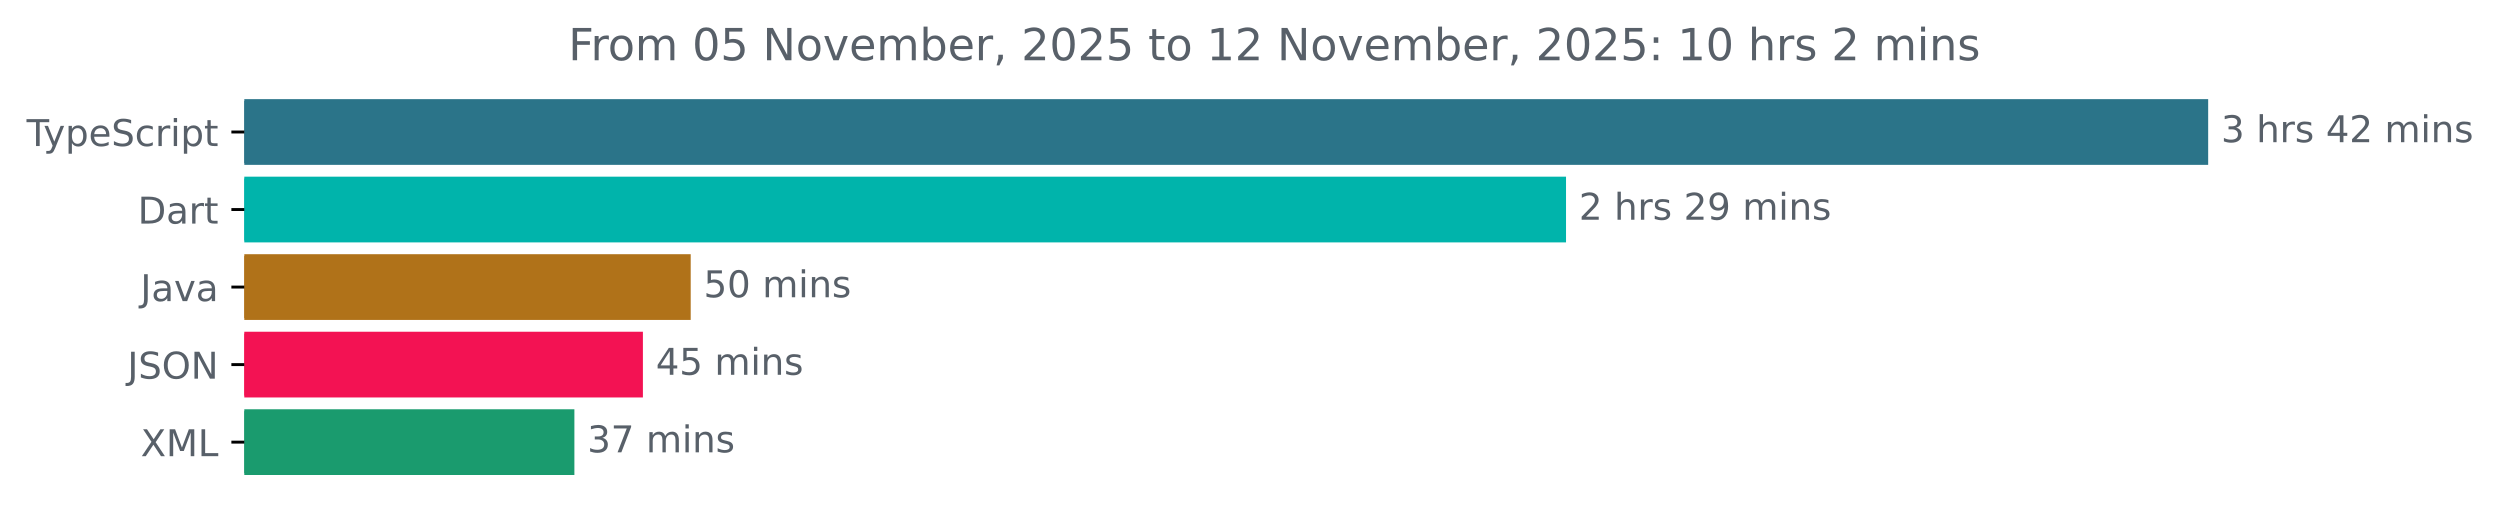
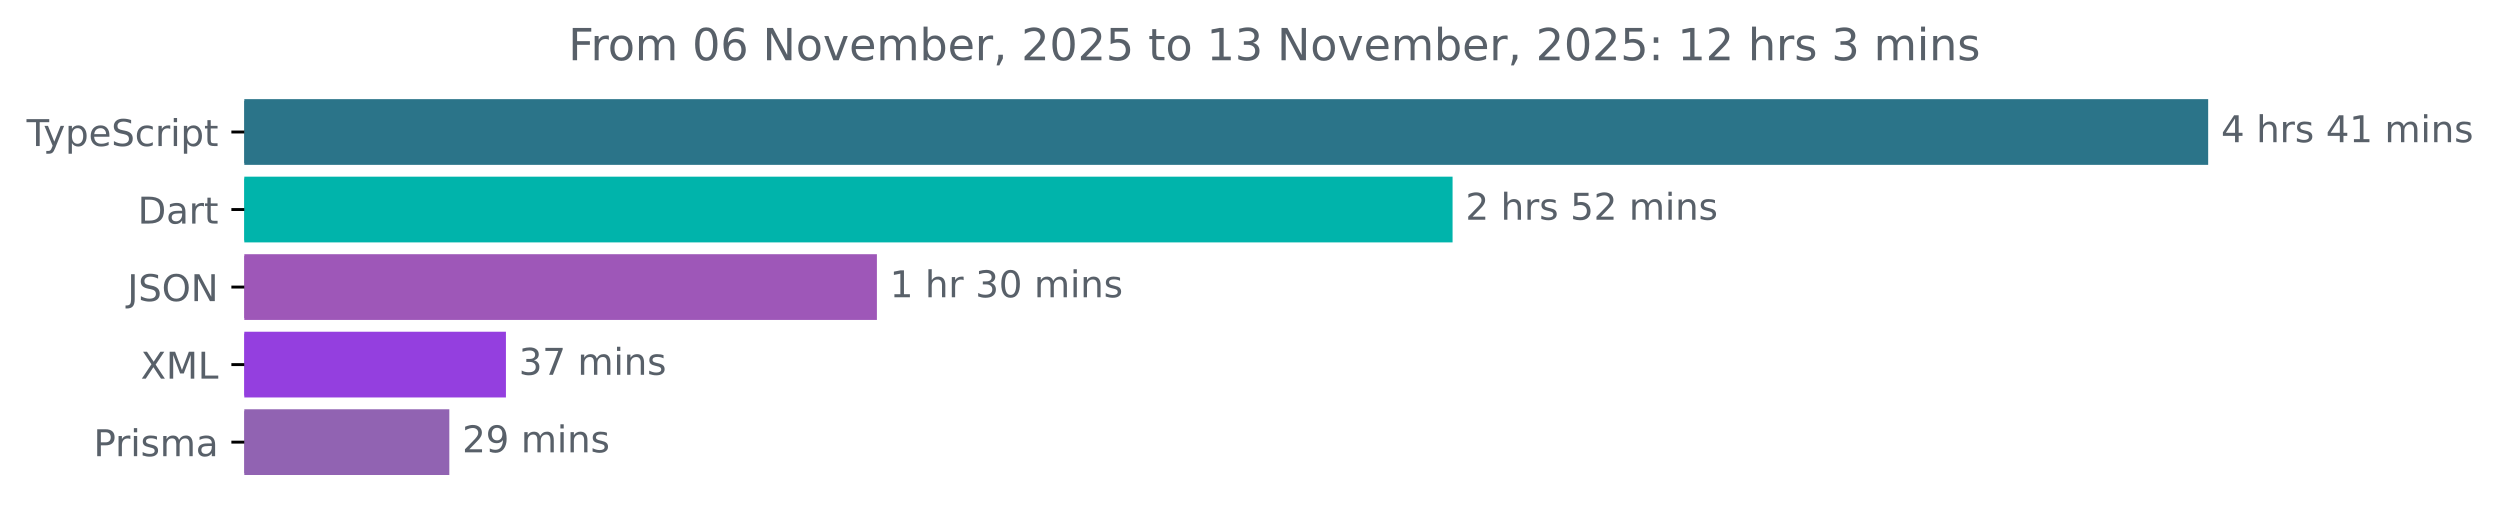
<svg xmlns="http://www.w3.org/2000/svg" xmlns:xlink="http://www.w3.org/1999/xlink" width="677.144pt" height="140.398pt" viewBox="0 0 677.144 140.398" version="1.1">
  <defs>
    <style type="text/css">*{stroke-linejoin: round; stroke-linecap: butt}</style>
  </defs>
  <g id="figure_1">
    <g id="patch_1">
      <path d="M -0 140.398  L 677.144 140.398  L 677.144 0  L -0 0  L -0 140.398  z " style="fill: none" />
    </g>
    <g id="axes_1">
      <g id="patch_2">
-         <path d="M 66.17 27.358  L 597.599 27.358  L 597.599 44.158  L 66.17 44.158  z " clip-path="url(#p763f2cd377)" style="fill: #2b7489; stroke: #2b7489; stroke-linejoin: miter" />
+         <path d="M 66.17 27.358  L 597.599 27.358  L 597.599 44.158  L 66.17 44.158  z " clip-path="url(#p4af8e5dc3a)" style="fill: #2b7489; stroke: #2b7489; stroke-linejoin: miter" />
      </g>
      <g id="patch_3">
-         <path d="M 66.17 48.358  L 423.669 48.358  L 423.669 65.158  L 66.17 65.158  z " clip-path="url(#p763f2cd377)" style="fill: #00b4ab; stroke: #00b4ab; stroke-linejoin: miter" />
+         <path d="M 66.17 48.358  L 392.94 48.358  L 392.94 65.158  L 66.17 65.158  z " clip-path="url(#p4af8e5dc3a)" style="fill: #00b4ab; stroke: #00b4ab; stroke-linejoin: miter" />
      </g>
      <g id="patch_4">
-         <path d="M 66.17 69.358  L 186.583 69.358  L 186.583 86.158  L 66.17 86.158  z " clip-path="url(#p763f2cd377)" style="fill: #b07219; stroke: #b07219; stroke-linejoin: miter" />
+         <path d="M 66.17 69.358  L 237.016 69.358  L 237.016 86.158  L 66.17 86.158  z " clip-path="url(#p4af8e5dc3a)" style="fill: #9e57b8; stroke: #9e57b8; stroke-linejoin: miter" />
      </g>
      <g id="patch_5">
-         <path d="M 66.17 90.358  L 173.636 90.358  L 173.636 107.158  L 66.17 107.158  z " clip-path="url(#p763f2cd377)" style="fill: #f31253; stroke: #f31253; stroke-linejoin: miter" />
+         <path d="M 66.17 90.358  L 136.535 90.358  L 136.535 107.158  L 66.17 107.158  z " clip-path="url(#p4af8e5dc3a)" style="fill: #943fdf; stroke: #943fdf; stroke-linejoin: miter" />
      </g>
      <g id="patch_6">
-         <path d="M 66.17 111.358  L 155.077 111.358  L 155.077 128.158  L 66.17 128.158  z " clip-path="url(#p763f2cd377)" style="fill: #1a9b6e; stroke: #1a9b6e; stroke-linejoin: miter" />
+         <path d="M 66.17 111.358  L 121.202 111.358  L 121.202 128.158  L 66.17 128.158  z " clip-path="url(#p4af8e5dc3a)" style="fill: #9163b2; stroke: #9163b2; stroke-linejoin: miter" />
      </g>
      <g id="matplotlib.axis_1" />
      <g id="matplotlib.axis_2">
        <g id="ytick_1">
          <g id="line2d_1">
            <defs>
-               <path id="mb0999d18c3" d="M 0 0  L -3.5 0  " style="stroke: #000000; stroke-width: 0.8" />
+               <path id="m33d0ac218f" d="M 0 0  L -3.5 0  " style="stroke: #000000; stroke-width: 0.8" />
            </defs>
            <g>
-               <use xlink:href="#mb0999d18c3" x="66.17" y="35.758" style="stroke: #000000; stroke-width: 0.8" />
+               <use xlink:href="#m33d0ac218f" x="66.17" y="35.758" style="stroke: #000000; stroke-width: 0.8" />
            </g>
          </g>
          <g id="text_1">
            <g style="fill: #586069" transform="translate(7.2 39.55734) scale(0.1 -0.1)">
              <defs>
                <path id="DejaVuSans-54" d="M -19 4666  L 3928 4666  L 3928 4134  L 2272 4134  L 2272 0  L 1638 0  L 1638 4134  L -19 4134  L -19 4666  z " transform="scale(0.015625)" />
                <path id="DejaVuSans-79" d="M 2059 -325  Q 1816 -950 1584 -1140  Q 1353 -1331 966 -1331  L 506 -1331  L 506 -850  L 844 -850  Q 1081 -850 1212 -737  Q 1344 -625 1503 -206  L 1606 56  L 191 3500  L 800 3500  L 1894 763  L 2988 3500  L 3597 3500  L 2059 -325  z " transform="scale(0.015625)" />
                <path id="DejaVuSans-70" d="M 1159 525  L 1159 -1331  L 581 -1331  L 581 3500  L 1159 3500  L 1159 2969  Q 1341 3281 1617 3432  Q 1894 3584 2278 3584  Q 2916 3584 3314 3078  Q 3713 2572 3713 1747  Q 3713 922 3314 415  Q 2916 -91 2278 -91  Q 1894 -91 1617 61  Q 1341 213 1159 525  z M 3116 1747  Q 3116 2381 2855 2742  Q 2594 3103 2138 3103  Q 1681 3103 1420 2742  Q 1159 2381 1159 1747  Q 1159 1113 1420 752  Q 1681 391 2138 391  Q 2594 391 2855 752  Q 3116 1113 3116 1747  z " transform="scale(0.015625)" />
                <path id="DejaVuSans-65" d="M 3597 1894  L 3597 1613  L 953 1613  Q 991 1019 1311 708  Q 1631 397 2203 397  Q 2534 397 2845 478  Q 3156 559 3463 722  L 3463 178  Q 3153 47 2828 -22  Q 2503 -91 2169 -91  Q 1331 -91 842 396  Q 353 884 353 1716  Q 353 2575 817 3079  Q 1281 3584 2069 3584  Q 2775 3584 3186 3129  Q 3597 2675 3597 1894  z M 3022 2063  Q 3016 2534 2758 2815  Q 2500 3097 2075 3097  Q 1594 3097 1305 2825  Q 1016 2553 972 2059  L 3022 2063  z " transform="scale(0.015625)" />
                <path id="DejaVuSans-53" d="M 3425 4513  L 3425 3897  Q 3066 4069 2747 4153  Q 2428 4238 2131 4238  Q 1616 4238 1336 4038  Q 1056 3838 1056 3469  Q 1056 3159 1242 3001  Q 1428 2844 1947 2747  L 2328 2669  Q 3034 2534 3370 2195  Q 3706 1856 3706 1288  Q 3706 609 3251 259  Q 2797 -91 1919 -91  Q 1588 -91 1214 -16  Q 841 59 441 206  L 441 856  Q 825 641 1194 531  Q 1563 422 1919 422  Q 2459 422 2753 634  Q 3047 847 3047 1241  Q 3047 1584 2836 1778  Q 2625 1972 2144 2069  L 1759 2144  Q 1053 2284 737 2584  Q 422 2884 422 3419  Q 422 4038 858 4394  Q 1294 4750 2059 4750  Q 2388 4750 2728 4690  Q 3069 4631 3425 4513  z " transform="scale(0.015625)" />
                <path id="DejaVuSans-63" d="M 3122 3366  L 3122 2828  Q 2878 2963 2633 3030  Q 2388 3097 2138 3097  Q 1578 3097 1268 2742  Q 959 2388 959 1747  Q 959 1106 1268 751  Q 1578 397 2138 397  Q 2388 397 2633 464  Q 2878 531 3122 666  L 3122 134  Q 2881 22 2623 -34  Q 2366 -91 2075 -91  Q 1284 -91 818 406  Q 353 903 353 1747  Q 353 2603 823 3093  Q 1294 3584 2113 3584  Q 2378 3584 2631 3529  Q 2884 3475 3122 3366  z " transform="scale(0.015625)" />
                <path id="DejaVuSans-72" d="M 2631 2963  Q 2534 3019 2420 3045  Q 2306 3072 2169 3072  Q 1681 3072 1420 2755  Q 1159 2438 1159 1844  L 1159 0  L 581 0  L 581 3500  L 1159 3500  L 1159 2956  Q 1341 3275 1631 3429  Q 1922 3584 2338 3584  Q 2397 3584 2469 3576  Q 2541 3569 2628 3553  L 2631 2963  z " transform="scale(0.015625)" />
                <path id="DejaVuSans-69" d="M 603 3500  L 1178 3500  L 1178 0  L 603 0  L 603 3500  z M 603 4863  L 1178 4863  L 1178 4134  L 603 4134  L 603 4863  z " transform="scale(0.015625)" />
                <path id="DejaVuSans-74" d="M 1172 4494  L 1172 3500  L 2356 3500  L 2356 3053  L 1172 3053  L 1172 1153  Q 1172 725 1289 603  Q 1406 481 1766 481  L 2356 481  L 2356 0  L 1766 0  Q 1100 0 847 248  Q 594 497 594 1153  L 594 3053  L 172 3053  L 172 3500  L 594 3500  L 594 4494  L 1172 4494  z " transform="scale(0.015625)" />
              </defs>
              <use xlink:href="#DejaVuSans-54" />
              <use xlink:href="#DejaVuSans-79" x="45.459" />
              <use xlink:href="#DejaVuSans-70" x="104.639" />
              <use xlink:href="#DejaVuSans-65" x="168.115" />
              <use xlink:href="#DejaVuSans-53" x="229.639" />
              <use xlink:href="#DejaVuSans-63" x="293.115" />
              <use xlink:href="#DejaVuSans-72" x="348.096" />
              <use xlink:href="#DejaVuSans-69" x="389.209" />
              <use xlink:href="#DejaVuSans-70" x="416.992" />
              <use xlink:href="#DejaVuSans-74" x="480.469" />
            </g>
          </g>
        </g>
        <g id="ytick_2">
          <g id="line2d_2">
            <g>
-               <use xlink:href="#mb0999d18c3" x="66.17" y="56.758" style="stroke: #000000; stroke-width: 0.8" />
+               <use xlink:href="#m33d0ac218f" x="66.17" y="56.758" style="stroke: #000000; stroke-width: 0.8" />
            </g>
          </g>
          <g id="text_2">
            <g style="fill: #586069" transform="translate(37.31094 60.55734) scale(0.1 -0.1)">
              <defs>
                <path id="DejaVuSans-44" d="M 1259 4147  L 1259 519  L 2022 519  Q 2988 519 3436 956  Q 3884 1394 3884 2338  Q 3884 3275 3436 3711  Q 2988 4147 2022 4147  L 1259 4147  z M 628 4666  L 1925 4666  Q 3281 4666 3915 4102  Q 4550 3538 4550 2338  Q 4550 1131 3912 565  Q 3275 0 1925 0  L 628 0  L 628 4666  z " transform="scale(0.015625)" />
                <path id="DejaVuSans-61" d="M 2194 1759  Q 1497 1759 1228 1600  Q 959 1441 959 1056  Q 959 750 1161 570  Q 1363 391 1709 391  Q 2188 391 2477 730  Q 2766 1069 2766 1631  L 2766 1759  L 2194 1759  z M 3341 1997  L 3341 0  L 2766 0  L 2766 531  Q 2569 213 2275 61  Q 1981 -91 1556 -91  Q 1019 -91 701 211  Q 384 513 384 1019  Q 384 1609 779 1909  Q 1175 2209 1959 2209  L 2766 2209  L 2766 2266  Q 2766 2663 2505 2880  Q 2244 3097 1772 3097  Q 1472 3097 1187 3025  Q 903 2953 641 2809  L 641 3341  Q 956 3463 1253 3523  Q 1550 3584 1831 3584  Q 2591 3584 2966 3190  Q 3341 2797 3341 1997  z " transform="scale(0.015625)" />
              </defs>
              <use xlink:href="#DejaVuSans-44" />
              <use xlink:href="#DejaVuSans-61" x="77.002" />
              <use xlink:href="#DejaVuSans-72" x="138.281" />
              <use xlink:href="#DejaVuSans-74" x="179.395" />
            </g>
          </g>
        </g>
        <g id="ytick_3">
          <g id="line2d_3">
            <g>
-               <use xlink:href="#mb0999d18c3" x="66.17" y="77.758" style="stroke: #000000; stroke-width: 0.8" />
+               <use xlink:href="#m33d0ac218f" x="66.17" y="77.758" style="stroke: #000000; stroke-width: 0.8" />
            </g>
          </g>
          <g id="text_3">
-             <g style="fill: #586069" transform="translate(38.04531 81.55734) scale(0.1 -0.1)">
+             <g style="fill: #586069" transform="translate(34.51875 81.55734) scale(0.1 -0.1)">
              <defs>
                <path id="DejaVuSans-4a" d="M 628 4666  L 1259 4666  L 1259 325  Q 1259 -519 939 -900  Q 619 -1281 -91 -1281  L -331 -1281  L -331 -750  L -134 -750  Q 284 -750 456 -515  Q 628 -281 628 325  L 628 4666  z " transform="scale(0.015625)" />
-                 <path id="DejaVuSans-76" d="M 191 3500  L 800 3500  L 1894 563  L 2988 3500  L 3597 3500  L 2284 0  L 1503 0  L 191 3500  z " transform="scale(0.015625)" />
-               </defs>
-               <use xlink:href="#DejaVuSans-4a" />
-               <use xlink:href="#DejaVuSans-61" x="29.492" />
-               <use xlink:href="#DejaVuSans-76" x="90.771" />
-               <use xlink:href="#DejaVuSans-61" x="149.951" />
-             </g>
-           </g>
-         </g>
-         <g id="ytick_4">
-           <g id="line2d_4">
-             <g>
-               <use xlink:href="#mb0999d18c3" x="66.17" y="98.758" style="stroke: #000000; stroke-width: 0.8" />
-             </g>
-           </g>
-           <g id="text_4">
-             <g style="fill: #586069" transform="translate(34.51875 102.5573) scale(0.1 -0.1)">
-               <defs>
                <path id="DejaVuSans-4f" d="M 2522 4238  Q 1834 4238 1429 3725  Q 1025 3213 1025 2328  Q 1025 1447 1429 934  Q 1834 422 2522 422  Q 3209 422 3611 934  Q 4013 1447 4013 2328  Q 4013 3213 3611 3725  Q 3209 4238 2522 4238  z M 2522 4750  Q 3503 4750 4090 4092  Q 4678 3434 4678 2328  Q 4678 1225 4090 567  Q 3503 -91 2522 -91  Q 1538 -91 948 565  Q 359 1222 359 2328  Q 359 3434 948 4092  Q 1538 4750 2522 4750  z " transform="scale(0.015625)" />
                <path id="DejaVuSans-4e" d="M 628 4666  L 1478 4666  L 3547 763  L 3547 4666  L 4159 4666  L 4159 0  L 3309 0  L 1241 3903  L 1241 0  L 628 0  L 628 4666  z " transform="scale(0.015625)" />
              </defs>
              <use xlink:href="#DejaVuSans-4a" />
              <use xlink:href="#DejaVuSans-53" x="29.492" />
              <use xlink:href="#DejaVuSans-4f" x="92.969" />
              <use xlink:href="#DejaVuSans-4e" x="171.68" />
            </g>
          </g>
        </g>
-         <g id="ytick_5">
-           <g id="line2d_5">
-             <g>
-               <use xlink:href="#mb0999d18c3" x="66.17" y="119.758" style="stroke: #000000; stroke-width: 0.8" />
-             </g>
-           </g>
-           <g id="text_5">
-             <g style="fill: #586069" transform="translate(38.12031 123.5573) scale(0.1 -0.1)">
+         <g id="ytick_4">
+           <g id="line2d_4">
+             <g>
+               <use xlink:href="#m33d0ac218f" x="66.17" y="98.758" style="stroke: #000000; stroke-width: 0.8" />
+             </g>
+           </g>
+           <g id="text_4">
+             <g style="fill: #586069" transform="translate(38.12031 102.5573) scale(0.1 -0.1)">
              <defs>
                <path id="DejaVuSans-58" d="M 403 4666  L 1081 4666  L 2241 2931  L 3406 4666  L 4084 4666  L 2584 2425  L 4184 0  L 3506 0  L 2194 1984  L 872 0  L 191 0  L 1856 2491  L 403 4666  z " transform="scale(0.015625)" />
                <path id="DejaVuSans-4d" d="M 628 4666  L 1569 4666  L 2759 1491  L 3956 4666  L 4897 4666  L 4897 0  L 4281 0  L 4281 4097  L 3078 897  L 2444 897  L 1241 4097  L 1241 0  L 628 0  L 628 4666  z " transform="scale(0.015625)" />
                <path id="DejaVuSans-4c" d="M 628 4666  L 1259 4666  L 1259 531  L 3531 531  L 3531 0  L 628 0  L 628 4666  z " transform="scale(0.015625)" />
              </defs>
              <use xlink:href="#DejaVuSans-58" />
              <use xlink:href="#DejaVuSans-4d" x="68.506" />
              <use xlink:href="#DejaVuSans-4c" x="154.785" />
            </g>
          </g>
        </g>
+         <g id="ytick_5">
+           <g id="line2d_5">
+             <g>
+               <use xlink:href="#m33d0ac218f" x="66.17" y="119.758" style="stroke: #000000; stroke-width: 0.8" />
+             </g>
+           </g>
+           <g id="text_5">
+             <g style="fill: #586069" transform="translate(25.34844 123.5573) scale(0.1 -0.1)">
+               <defs>
+                 <path id="DejaVuSans-50" d="M 1259 4147  L 1259 2394  L 2053 2394  Q 2494 2394 2734 2622  Q 2975 2850 2975 3272  Q 2975 3691 2734 3919  Q 2494 4147 2053 4147  L 1259 4147  z M 628 4666  L 2053 4666  Q 2838 4666 3239 4311  Q 3641 3956 3641 3272  Q 3641 2581 3239 2228  Q 2838 1875 2053 1875  L 1259 1875  L 1259 0  L 628 0  L 628 4666  z " transform="scale(0.015625)" />
+                 <path id="DejaVuSans-73" d="M 2834 3397  L 2834 2853  Q 2591 2978 2328 3040  Q 2066 3103 1784 3103  Q 1356 3103 1142 2972  Q 928 2841 928 2578  Q 928 2378 1081 2264  Q 1234 2150 1697 2047  L 1894 2003  Q 2506 1872 2764 1633  Q 3022 1394 3022 966  Q 3022 478 2636 193  Q 2250 -91 1575 -91  Q 1294 -91 989 -36  Q 684 19 347 128  L 347 722  Q 666 556 975 473  Q 1284 391 1588 391  Q 1994 391 2212 530  Q 2431 669 2431 922  Q 2431 1156 2273 1281  Q 2116 1406 1581 1522  L 1381 1569  Q 847 1681 609 1914  Q 372 2147 372 2553  Q 372 3047 722 3315  Q 1072 3584 1716 3584  Q 2034 3584 2315 3537  Q 2597 3491 2834 3397  z " transform="scale(0.015625)" />
+                 <path id="DejaVuSans-6d" d="M 3328 2828  Q 3544 3216 3844 3400  Q 4144 3584 4550 3584  Q 5097 3584 5394 3201  Q 5691 2819 5691 2113  L 5691 0  L 5113 0  L 5113 2094  Q 5113 2597 4934 2840  Q 4756 3084 4391 3084  Q 3944 3084 3684 2787  Q 3425 2491 3425 1978  L 3425 0  L 2847 0  L 2847 2094  Q 2847 2600 2669 2842  Q 2491 3084 2119 3084  Q 1678 3084 1418 2786  Q 1159 2488 1159 1978  L 1159 0  L 581 0  L 581 3500  L 1159 3500  L 1159 2956  Q 1356 3278 1631 3431  Q 1906 3584 2284 3584  Q 2666 3584 2933 3390  Q 3200 3197 3328 2828  z " transform="scale(0.015625)" />
+               </defs>
+               <use xlink:href="#DejaVuSans-50" />
+               <use xlink:href="#DejaVuSans-72" x="58.553" />
+               <use xlink:href="#DejaVuSans-69" x="99.666" />
+               <use xlink:href="#DejaVuSans-73" x="127.449" />
+               <use xlink:href="#DejaVuSans-6d" x="179.549" />
+               <use xlink:href="#DejaVuSans-61" x="276.961" />
+             </g>
+           </g>
+         </g>
      </g>
      <g id="text_6">
        <g style="fill: #586069" transform="translate(601.5989 38.5175) scale(0.1 -0.1)">
          <defs>
-             <path id="DejaVuSans-33" d="M 2597 2516  Q 3050 2419 3304 2112  Q 3559 1806 3559 1356  Q 3559 666 3084 287  Q 2609 -91 1734 -91  Q 1441 -91 1130 -33  Q 819 25 488 141  L 488 750  Q 750 597 1062 519  Q 1375 441 1716 441  Q 2309 441 2620 675  Q 2931 909 2931 1356  Q 2931 1769 2642 2001  Q 2353 2234 1838 2234  L 1294 2234  L 1294 2753  L 1863 2753  Q 2328 2753 2575 2939  Q 2822 3125 2822 3475  Q 2822 3834 2567 4026  Q 2313 4219 1838 4219  Q 1578 4219 1281 4162  Q 984 4106 628 3988  L 628 4550  Q 988 4650 1302 4700  Q 1616 4750 1894 4750  Q 2613 4750 3031 4423  Q 3450 4097 3450 3541  Q 3450 3153 3228 2886  Q 3006 2619 2597 2516  z " transform="scale(0.015625)" />
+             <path id="DejaVuSans-34" d="M 2419 4116  L 825 1625  L 2419 1625  L 2419 4116  z M 2253 4666  L 3047 4666  L 3047 1625  L 3713 1625  L 3713 1100  L 3047 1100  L 3047 0  L 2419 0  L 2419 1100  L 313 1100  L 313 1709  L 2253 4666  z " transform="scale(0.015625)" />
            <path id="DejaVuSans-20" transform="scale(0.015625)" />
            <path id="DejaVuSans-68" d="M 3513 2113  L 3513 0  L 2938 0  L 2938 2094  Q 2938 2591 2744 2837  Q 2550 3084 2163 3084  Q 1697 3084 1428 2787  Q 1159 2491 1159 1978  L 1159 0  L 581 0  L 581 4863  L 1159 4863  L 1159 2956  Q 1366 3272 1645 3428  Q 1925 3584 2291 3584  Q 2894 3584 3203 3211  Q 3513 2838 3513 2113  z " transform="scale(0.015625)" />
-             <path id="DejaVuSans-73" d="M 2834 3397  L 2834 2853  Q 2591 2978 2328 3040  Q 2066 3103 1784 3103  Q 1356 3103 1142 2972  Q 928 2841 928 2578  Q 928 2378 1081 2264  Q 1234 2150 1697 2047  L 1894 2003  Q 2506 1872 2764 1633  Q 3022 1394 3022 966  Q 3022 478 2636 193  Q 2250 -91 1575 -91  Q 1294 -91 989 -36  Q 684 19 347 128  L 347 722  Q 666 556 975 473  Q 1284 391 1588 391  Q 1994 391 2212 530  Q 2431 669 2431 922  Q 2431 1156 2273 1281  Q 2116 1406 1581 1522  L 1381 1569  Q 847 1681 609 1914  Q 372 2147 372 2553  Q 372 3047 722 3315  Q 1072 3584 1716 3584  Q 2034 3584 2315 3537  Q 2597 3491 2834 3397  z " transform="scale(0.015625)" />
-             <path id="DejaVuSans-34" d="M 2419 4116  L 825 1625  L 2419 1625  L 2419 4116  z M 2253 4666  L 3047 4666  L 3047 1625  L 3713 1625  L 3713 1100  L 3047 1100  L 3047 0  L 2419 0  L 2419 1100  L 313 1100  L 313 1709  L 2253 4666  z " transform="scale(0.015625)" />
-             <path id="DejaVuSans-32" d="M 1228 531  L 3431 531  L 3431 0  L 469 0  L 469 531  Q 828 903 1448 1529  Q 2069 2156 2228 2338  Q 2531 2678 2651 2914  Q 2772 3150 2772 3378  Q 2772 3750 2511 3984  Q 2250 4219 1831 4219  Q 1534 4219 1204 4116  Q 875 4013 500 3803  L 500 4441  Q 881 4594 1212 4672  Q 1544 4750 1819 4750  Q 2544 4750 2975 4387  Q 3406 4025 3406 3419  Q 3406 3131 3298 2873  Q 3191 2616 2906 2266  Q 2828 2175 2409 1742  Q 1991 1309 1228 531  z " transform="scale(0.015625)" />
-             <path id="DejaVuSans-6d" d="M 3328 2828  Q 3544 3216 3844 3400  Q 4144 3584 4550 3584  Q 5097 3584 5394 3201  Q 5691 2819 5691 2113  L 5691 0  L 5113 0  L 5113 2094  Q 5113 2597 4934 2840  Q 4756 3084 4391 3084  Q 3944 3084 3684 2787  Q 3425 2491 3425 1978  L 3425 0  L 2847 0  L 2847 2094  Q 2847 2600 2669 2842  Q 2491 3084 2119 3084  Q 1678 3084 1418 2786  Q 1159 2488 1159 1978  L 1159 0  L 581 0  L 581 3500  L 1159 3500  L 1159 2956  Q 1356 3278 1631 3431  Q 1906 3584 2284 3584  Q 2666 3584 2933 3390  Q 3200 3197 3328 2828  z " transform="scale(0.015625)" />
+             <path id="DejaVuSans-31" d="M 794 531  L 1825 531  L 1825 4091  L 703 3866  L 703 4441  L 1819 4666  L 2450 4666  L 2450 531  L 3481 531  L 3481 0  L 794 0  L 794 531  z " transform="scale(0.015625)" />
            <path id="DejaVuSans-6e" d="M 3513 2113  L 3513 0  L 2938 0  L 2938 2094  Q 2938 2591 2744 2837  Q 2550 3084 2163 3084  Q 1697 3084 1428 2787  Q 1159 2491 1159 1978  L 1159 0  L 581 0  L 581 3500  L 1159 3500  L 1159 2956  Q 1366 3272 1645 3428  Q 1925 3584 2291 3584  Q 2894 3584 3203 3211  Q 3513 2838 3513 2113  z " transform="scale(0.015625)" />
          </defs>
-           <use xlink:href="#DejaVuSans-33" />
+           <use xlink:href="#DejaVuSans-34" />
          <use xlink:href="#DejaVuSans-20" x="63.623" />
          <use xlink:href="#DejaVuSans-68" x="95.41" />
          <use xlink:href="#DejaVuSans-72" x="158.789" />
          <use xlink:href="#DejaVuSans-73" x="199.902" />
          <use xlink:href="#DejaVuSans-20" x="252.002" />
          <use xlink:href="#DejaVuSans-34" x="283.789" />
+           <use xlink:href="#DejaVuSans-31" x="347.412" />
+           <use xlink:href="#DejaVuSans-20" x="411.035" />
+           <use xlink:href="#DejaVuSans-6d" x="442.822" />
+           <use xlink:href="#DejaVuSans-69" x="540.234" />
+           <use xlink:href="#DejaVuSans-6e" x="568.018" />
+           <use xlink:href="#DejaVuSans-73" x="631.396" />
+         </g>
+       </g>
+       <g id="text_7">
+         <g style="fill: #586069" transform="translate(396.94 59.5175) scale(0.1 -0.1)">
+           <defs>
+             <path id="DejaVuSans-32" d="M 1228 531  L 3431 531  L 3431 0  L 469 0  L 469 531  Q 828 903 1448 1529  Q 2069 2156 2228 2338  Q 2531 2678 2651 2914  Q 2772 3150 2772 3378  Q 2772 3750 2511 3984  Q 2250 4219 1831 4219  Q 1534 4219 1204 4116  Q 875 4013 500 3803  L 500 4441  Q 881 4594 1212 4672  Q 1544 4750 1819 4750  Q 2544 4750 2975 4387  Q 3406 4025 3406 3419  Q 3406 3131 3298 2873  Q 3191 2616 2906 2266  Q 2828 2175 2409 1742  Q 1991 1309 1228 531  z " transform="scale(0.015625)" />
+             <path id="DejaVuSans-35" d="M 691 4666  L 3169 4666  L 3169 4134  L 1269 4134  L 1269 2991  Q 1406 3038 1543 3061  Q 1681 3084 1819 3084  Q 2600 3084 3056 2656  Q 3513 2228 3513 1497  Q 3513 744 3044 326  Q 2575 -91 1722 -91  Q 1428 -91 1123 -41  Q 819 9 494 109  L 494 744  Q 775 591 1075 516  Q 1375 441 1709 441  Q 2250 441 2565 725  Q 2881 1009 2881 1497  Q 2881 1984 2565 2268  Q 2250 2553 1709 2553  Q 1456 2553 1204 2497  Q 953 2441 691 2322  L 691 4666  z " transform="scale(0.015625)" />
+           </defs>
+           <use xlink:href="#DejaVuSans-32" />
+           <use xlink:href="#DejaVuSans-20" x="63.623" />
+           <use xlink:href="#DejaVuSans-68" x="95.41" />
+           <use xlink:href="#DejaVuSans-72" x="158.789" />
+           <use xlink:href="#DejaVuSans-73" x="199.902" />
+           <use xlink:href="#DejaVuSans-20" x="252.002" />
+           <use xlink:href="#DejaVuSans-35" x="283.789" />
          <use xlink:href="#DejaVuSans-32" x="347.412" />
          <use xlink:href="#DejaVuSans-20" x="411.035" />
          <use xlink:href="#DejaVuSans-6d" x="442.822" />
          <use xlink:href="#DejaVuSans-69" x="540.234" />
          <use xlink:href="#DejaVuSans-6e" x="568.018" />
          <use xlink:href="#DejaVuSans-73" x="631.396" />
        </g>
      </g>
-       <g id="text_7">
-         <g style="fill: #586069" transform="translate(427.669 59.5175) scale(0.1 -0.1)">
-           <defs>
-             <path id="DejaVuSans-39" d="M 703 97  L 703 672  Q 941 559 1184 500  Q 1428 441 1663 441  Q 2288 441 2617 861  Q 2947 1281 2994 2138  Q 2813 1869 2534 1725  Q 2256 1581 1919 1581  Q 1219 1581 811 2004  Q 403 2428 403 3163  Q 403 3881 828 4315  Q 1253 4750 1959 4750  Q 2769 4750 3195 4129  Q 3622 3509 3622 2328  Q 3622 1225 3098 567  Q 2575 -91 1691 -91  Q 1453 -91 1209 -44  Q 966 3 703 97  z M 1959 2075  Q 2384 2075 2632 2365  Q 2881 2656 2881 3163  Q 2881 3666 2632 3958  Q 2384 4250 1959 4250  Q 1534 4250 1286 3958  Q 1038 3666 1038 3163  Q 1038 2656 1286 2365  Q 1534 2075 1959 2075  z " transform="scale(0.015625)" />
-           </defs>
-           <use xlink:href="#DejaVuSans-32" />
+       <g id="text_8">
+         <g style="fill: #586069" transform="translate(241.016 80.5175) scale(0.1 -0.1)">
+           <defs>
+             <path id="DejaVuSans-33" d="M 2597 2516  Q 3050 2419 3304 2112  Q 3559 1806 3559 1356  Q 3559 666 3084 287  Q 2609 -91 1734 -91  Q 1441 -91 1130 -33  Q 819 25 488 141  L 488 750  Q 750 597 1062 519  Q 1375 441 1716 441  Q 2309 441 2620 675  Q 2931 909 2931 1356  Q 2931 1769 2642 2001  Q 2353 2234 1838 2234  L 1294 2234  L 1294 2753  L 1863 2753  Q 2328 2753 2575 2939  Q 2822 3125 2822 3475  Q 2822 3834 2567 4026  Q 2313 4219 1838 4219  Q 1578 4219 1281 4162  Q 984 4106 628 3988  L 628 4550  Q 988 4650 1302 4700  Q 1616 4750 1894 4750  Q 2613 4750 3031 4423  Q 3450 4097 3450 3541  Q 3450 3153 3228 2886  Q 3006 2619 2597 2516  z " transform="scale(0.015625)" />
+             <path id="DejaVuSans-30" d="M 2034 4250  Q 1547 4250 1301 3770  Q 1056 3291 1056 2328  Q 1056 1369 1301 889  Q 1547 409 2034 409  Q 2525 409 2770 889  Q 3016 1369 3016 2328  Q 3016 3291 2770 3770  Q 2525 4250 2034 4250  z M 2034 4750  Q 2819 4750 3233 4129  Q 3647 3509 3647 2328  Q 3647 1150 3233 529  Q 2819 -91 2034 -91  Q 1250 -91 836 529  Q 422 1150 422 2328  Q 422 3509 836 4129  Q 1250 4750 2034 4750  z " transform="scale(0.015625)" />
+           </defs>
+           <use xlink:href="#DejaVuSans-31" />
          <use xlink:href="#DejaVuSans-20" x="63.623" />
          <use xlink:href="#DejaVuSans-68" x="95.41" />
          <use xlink:href="#DejaVuSans-72" x="158.789" />
-           <use xlink:href="#DejaVuSans-73" x="199.902" />
-           <use xlink:href="#DejaVuSans-20" x="252.002" />
-           <use xlink:href="#DejaVuSans-32" x="283.789" />
-           <use xlink:href="#DejaVuSans-39" x="347.412" />
-           <use xlink:href="#DejaVuSans-20" x="411.035" />
-           <use xlink:href="#DejaVuSans-6d" x="442.822" />
-           <use xlink:href="#DejaVuSans-69" x="540.234" />
-           <use xlink:href="#DejaVuSans-6e" x="568.018" />
-           <use xlink:href="#DejaVuSans-73" x="631.396" />
-         </g>
-       </g>
-       <g id="text_8">
-         <g style="fill: #586069" transform="translate(190.5833 80.5175) scale(0.1 -0.1)">
-           <defs>
-             <path id="DejaVuSans-35" d="M 691 4666  L 3169 4666  L 3169 4134  L 1269 4134  L 1269 2991  Q 1406 3038 1543 3061  Q 1681 3084 1819 3084  Q 2600 3084 3056 2656  Q 3513 2228 3513 1497  Q 3513 744 3044 326  Q 2575 -91 1722 -91  Q 1428 -91 1123 -41  Q 819 9 494 109  L 494 744  Q 775 591 1075 516  Q 1375 441 1709 441  Q 2250 441 2565 725  Q 2881 1009 2881 1497  Q 2881 1984 2565 2268  Q 2250 2553 1709 2553  Q 1456 2553 1204 2497  Q 953 2441 691 2322  L 691 4666  z " transform="scale(0.015625)" />
-             <path id="DejaVuSans-30" d="M 2034 4250  Q 1547 4250 1301 3770  Q 1056 3291 1056 2328  Q 1056 1369 1301 889  Q 1547 409 2034 409  Q 2525 409 2770 889  Q 3016 1369 3016 2328  Q 3016 3291 2770 3770  Q 2525 4250 2034 4250  z M 2034 4750  Q 2819 4750 3233 4129  Q 3647 3509 3647 2328  Q 3647 1150 3233 529  Q 2819 -91 2034 -91  Q 1250 -91 836 529  Q 422 1150 422 2328  Q 422 3509 836 4129  Q 1250 4750 2034 4750  z " transform="scale(0.015625)" />
-           </defs>
-           <use xlink:href="#DejaVuSans-35" />
-           <use xlink:href="#DejaVuSans-30" x="63.623" />
-           <use xlink:href="#DejaVuSans-20" x="127.246" />
-           <use xlink:href="#DejaVuSans-6d" x="159.033" />
-           <use xlink:href="#DejaVuSans-69" x="256.445" />
-           <use xlink:href="#DejaVuSans-6e" x="284.229" />
-           <use xlink:href="#DejaVuSans-73" x="347.607" />
+           <use xlink:href="#DejaVuSans-20" x="199.902" />
+           <use xlink:href="#DejaVuSans-33" x="231.689" />
+           <use xlink:href="#DejaVuSans-30" x="295.312" />
+           <use xlink:href="#DejaVuSans-20" x="358.936" />
+           <use xlink:href="#DejaVuSans-6d" x="390.723" />
+           <use xlink:href="#DejaVuSans-69" x="488.135" />
+           <use xlink:href="#DejaVuSans-6e" x="515.918" />
+           <use xlink:href="#DejaVuSans-73" x="579.297" />
        </g>
      </g>
      <g id="text_9">
-         <g style="fill: #586069" transform="translate(177.6357 101.5175) scale(0.1 -0.1)">
-           <use xlink:href="#DejaVuSans-34" />
-           <use xlink:href="#DejaVuSans-35" x="63.623" />
-           <use xlink:href="#DejaVuSans-20" x="127.246" />
-           <use xlink:href="#DejaVuSans-6d" x="159.033" />
-           <use xlink:href="#DejaVuSans-69" x="256.445" />
-           <use xlink:href="#DejaVuSans-6e" x="284.229" />
-           <use xlink:href="#DejaVuSans-73" x="347.607" />
-         </g>
-       </g>
-       <g id="text_10">
-         <g style="fill: #586069" transform="translate(159.0774 122.5175) scale(0.1 -0.1)">
+         <g style="fill: #586069" transform="translate(140.5346 101.5175) scale(0.1 -0.1)">
          <defs>
            <path id="DejaVuSans-37" d="M 525 4666  L 3525 4666  L 3525 4397  L 1831 0  L 1172 0  L 2766 4134  L 525 4134  L 525 4666  z " transform="scale(0.015625)" />
          </defs>
          <use xlink:href="#DejaVuSans-33" />
          <use xlink:href="#DejaVuSans-37" x="63.623" />
          <use xlink:href="#DejaVuSans-20" x="127.246" />
          <use xlink:href="#DejaVuSans-6d" x="159.033" />
          <use xlink:href="#DejaVuSans-69" x="256.445" />
          <use xlink:href="#DejaVuSans-6e" x="284.229" />
          <use xlink:href="#DejaVuSans-73" x="347.607" />
        </g>
      </g>
+       <g id="text_10">
+         <g style="fill: #586069" transform="translate(125.2023 122.5175) scale(0.1 -0.1)">
+           <defs>
+             <path id="DejaVuSans-39" d="M 703 97  L 703 672  Q 941 559 1184 500  Q 1428 441 1663 441  Q 2288 441 2617 861  Q 2947 1281 2994 2138  Q 2813 1869 2534 1725  Q 2256 1581 1919 1581  Q 1219 1581 811 2004  Q 403 2428 403 3163  Q 403 3881 828 4315  Q 1253 4750 1959 4750  Q 2769 4750 3195 4129  Q 3622 3509 3622 2328  Q 3622 1225 3098 567  Q 2575 -91 1691 -91  Q 1453 -91 1209 -44  Q 966 3 703 97  z M 1959 2075  Q 2384 2075 2632 2365  Q 2881 2656 2881 3163  Q 2881 3666 2632 3958  Q 2384 4250 1959 4250  Q 1534 4250 1286 3958  Q 1038 3666 1038 3163  Q 1038 2656 1286 2365  Q 1534 2075 1959 2075  z " transform="scale(0.015625)" />
+           </defs>
+           <use xlink:href="#DejaVuSans-32" />
+           <use xlink:href="#DejaVuSans-39" x="63.623" />
+           <use xlink:href="#DejaVuSans-20" x="127.246" />
+           <use xlink:href="#DejaVuSans-6d" x="159.033" />
+           <use xlink:href="#DejaVuSans-69" x="256.445" />
+           <use xlink:href="#DejaVuSans-6e" x="284.229" />
+           <use xlink:href="#DejaVuSans-73" x="347.607" />
+         </g>
+       </g>
      <g id="text_11">
        <g style="fill: #586069" transform="translate(153.9466 16.31812) scale(0.12 -0.12)">
          <defs>
            <path id="DejaVuSans-46" d="M 628 4666  L 3309 4666  L 3309 4134  L 1259 4134  L 1259 2759  L 3109 2759  L 3109 2228  L 1259 2228  L 1259 0  L 628 0  L 628 4666  z " transform="scale(0.015625)" />
            <path id="DejaVuSans-6f" d="M 1959 3097  Q 1497 3097 1228 2736  Q 959 2375 959 1747  Q 959 1119 1226 758  Q 1494 397 1959 397  Q 2419 397 2687 759  Q 2956 1122 2956 1747  Q 2956 2369 2687 2733  Q 2419 3097 1959 3097  z M 1959 3584  Q 2709 3584 3137 3096  Q 3566 2609 3566 1747  Q 3566 888 3137 398  Q 2709 -91 1959 -91  Q 1206 -91 779 398  Q 353 888 353 1747  Q 353 2609 779 3096  Q 1206 3584 1959 3584  z " transform="scale(0.015625)" />
+             <path id="DejaVuSans-36" d="M 2113 2584  Q 1688 2584 1439 2293  Q 1191 2003 1191 1497  Q 1191 994 1439 701  Q 1688 409 2113 409  Q 2538 409 2786 701  Q 3034 994 3034 1497  Q 3034 2003 2786 2293  Q 2538 2584 2113 2584  z M 3366 4563  L 3366 3988  Q 3128 4100 2886 4159  Q 2644 4219 2406 4219  Q 1781 4219 1451 3797  Q 1122 3375 1075 2522  Q 1259 2794 1537 2939  Q 1816 3084 2150 3084  Q 2853 3084 3261 2657  Q 3669 2231 3669 1497  Q 3669 778 3244 343  Q 2819 -91 2113 -91  Q 1303 -91 875 529  Q 447 1150 447 2328  Q 447 3434 972 4092  Q 1497 4750 2381 4750  Q 2619 4750 2861 4703  Q 3103 4656 3366 4563  z " transform="scale(0.015625)" />
+             <path id="DejaVuSans-76" d="M 191 3500  L 800 3500  L 1894 563  L 2988 3500  L 3597 3500  L 2284 0  L 1503 0  L 191 3500  z " transform="scale(0.015625)" />
            <path id="DejaVuSans-62" d="M 3116 1747  Q 3116 2381 2855 2742  Q 2594 3103 2138 3103  Q 1681 3103 1420 2742  Q 1159 2381 1159 1747  Q 1159 1113 1420 752  Q 1681 391 2138 391  Q 2594 391 2855 752  Q 3116 1113 3116 1747  z M 1159 2969  Q 1341 3281 1617 3432  Q 1894 3584 2278 3584  Q 2916 3584 3314 3078  Q 3713 2572 3713 1747  Q 3713 922 3314 415  Q 2916 -91 2278 -91  Q 1894 -91 1617 61  Q 1341 213 1159 525  L 1159 0  L 581 0  L 581 4863  L 1159 4863  L 1159 2969  z " transform="scale(0.015625)" />
            <path id="DejaVuSans-2c" d="M 750 794  L 1409 794  L 1409 256  L 897 -744  L 494 -744  L 750 256  L 750 794  z " transform="scale(0.015625)" />
-             <path id="DejaVuSans-31" d="M 794 531  L 1825 531  L 1825 4091  L 703 3866  L 703 4441  L 1819 4666  L 2450 4666  L 2450 531  L 3481 531  L 3481 0  L 794 0  L 794 531  z " transform="scale(0.015625)" />
            <path id="DejaVuSans-3a" d="M 750 794  L 1409 794  L 1409 0  L 750 0  L 750 794  z M 750 3309  L 1409 3309  L 1409 2516  L 750 2516  L 750 3309  z " transform="scale(0.015625)" />
          </defs>
          <use xlink:href="#DejaVuSans-46" />
          <use xlink:href="#DejaVuSans-72" x="50.27" />
          <use xlink:href="#DejaVuSans-6f" x="89.133" />
          <use xlink:href="#DejaVuSans-6d" x="150.314" />
          <use xlink:href="#DejaVuSans-20" x="247.727" />
          <use xlink:href="#DejaVuSans-30" x="279.514" />
-           <use xlink:href="#DejaVuSans-35" x="343.137" />
+           <use xlink:href="#DejaVuSans-36" x="343.137" />
          <use xlink:href="#DejaVuSans-20" x="406.76" />
          <use xlink:href="#DejaVuSans-4e" x="438.547" />
          <use xlink:href="#DejaVuSans-6f" x="513.352" />
          <use xlink:href="#DejaVuSans-76" x="574.533" />
          <use xlink:href="#DejaVuSans-65" x="633.713" />
          <use xlink:href="#DejaVuSans-6d" x="695.236" />
          <use xlink:href="#DejaVuSans-62" x="792.648" />
          <use xlink:href="#DejaVuSans-65" x="856.125" />
          <use xlink:href="#DejaVuSans-72" x="917.648" />
          <use xlink:href="#DejaVuSans-2c" x="958.762" />
          <use xlink:href="#DejaVuSans-20" x="990.549" />
          <use xlink:href="#DejaVuSans-32" x="1022.336" />
          <use xlink:href="#DejaVuSans-30" x="1085.959" />
          <use xlink:href="#DejaVuSans-32" x="1149.582" />
          <use xlink:href="#DejaVuSans-35" x="1213.205" />
          <use xlink:href="#DejaVuSans-20" x="1276.828" />
          <use xlink:href="#DejaVuSans-74" x="1308.615" />
          <use xlink:href="#DejaVuSans-6f" x="1347.824" />
          <use xlink:href="#DejaVuSans-20" x="1409.006" />
          <use xlink:href="#DejaVuSans-31" x="1440.793" />
-           <use xlink:href="#DejaVuSans-32" x="1504.416" />
+           <use xlink:href="#DejaVuSans-33" x="1504.416" />
          <use xlink:href="#DejaVuSans-20" x="1568.039" />
          <use xlink:href="#DejaVuSans-4e" x="1599.826" />
          <use xlink:href="#DejaVuSans-6f" x="1674.631" />
          <use xlink:href="#DejaVuSans-76" x="1735.812" />
          <use xlink:href="#DejaVuSans-65" x="1794.992" />
          <use xlink:href="#DejaVuSans-6d" x="1856.516" />
          <use xlink:href="#DejaVuSans-62" x="1953.928" />
          <use xlink:href="#DejaVuSans-65" x="2017.404" />
          <use xlink:href="#DejaVuSans-72" x="2078.928" />
          <use xlink:href="#DejaVuSans-2c" x="2120.041" />
          <use xlink:href="#DejaVuSans-20" x="2151.828" />
          <use xlink:href="#DejaVuSans-32" x="2183.615" />
          <use xlink:href="#DejaVuSans-30" x="2247.238" />
          <use xlink:href="#DejaVuSans-32" x="2310.861" />
          <use xlink:href="#DejaVuSans-35" x="2374.484" />
          <use xlink:href="#DejaVuSans-3a" x="2438.107" />
          <use xlink:href="#DejaVuSans-20" x="2471.799" />
          <use xlink:href="#DejaVuSans-31" x="2503.586" />
-           <use xlink:href="#DejaVuSans-30" x="2567.209" />
+           <use xlink:href="#DejaVuSans-32" x="2567.209" />
          <use xlink:href="#DejaVuSans-20" x="2630.832" />
          <use xlink:href="#DejaVuSans-68" x="2662.619" />
          <use xlink:href="#DejaVuSans-72" x="2725.998" />
          <use xlink:href="#DejaVuSans-73" x="2767.111" />
          <use xlink:href="#DejaVuSans-20" x="2819.211" />
-           <use xlink:href="#DejaVuSans-32" x="2850.998" />
+           <use xlink:href="#DejaVuSans-33" x="2850.998" />
          <use xlink:href="#DejaVuSans-20" x="2914.621" />
          <use xlink:href="#DejaVuSans-6d" x="2946.408" />
          <use xlink:href="#DejaVuSans-69" x="3043.82" />
          <use xlink:href="#DejaVuSans-6e" x="3071.604" />
          <use xlink:href="#DejaVuSans-73" x="3134.982" />
        </g>
      </g>
    </g>
  </g>
  <defs>
-     <clipPath id="p763f2cd377">
+     <clipPath id="p4af8e5dc3a">
      <rect x="66.17" y="22.318" width="558" height="110.88" />
    </clipPath>
  </defs>
</svg>
